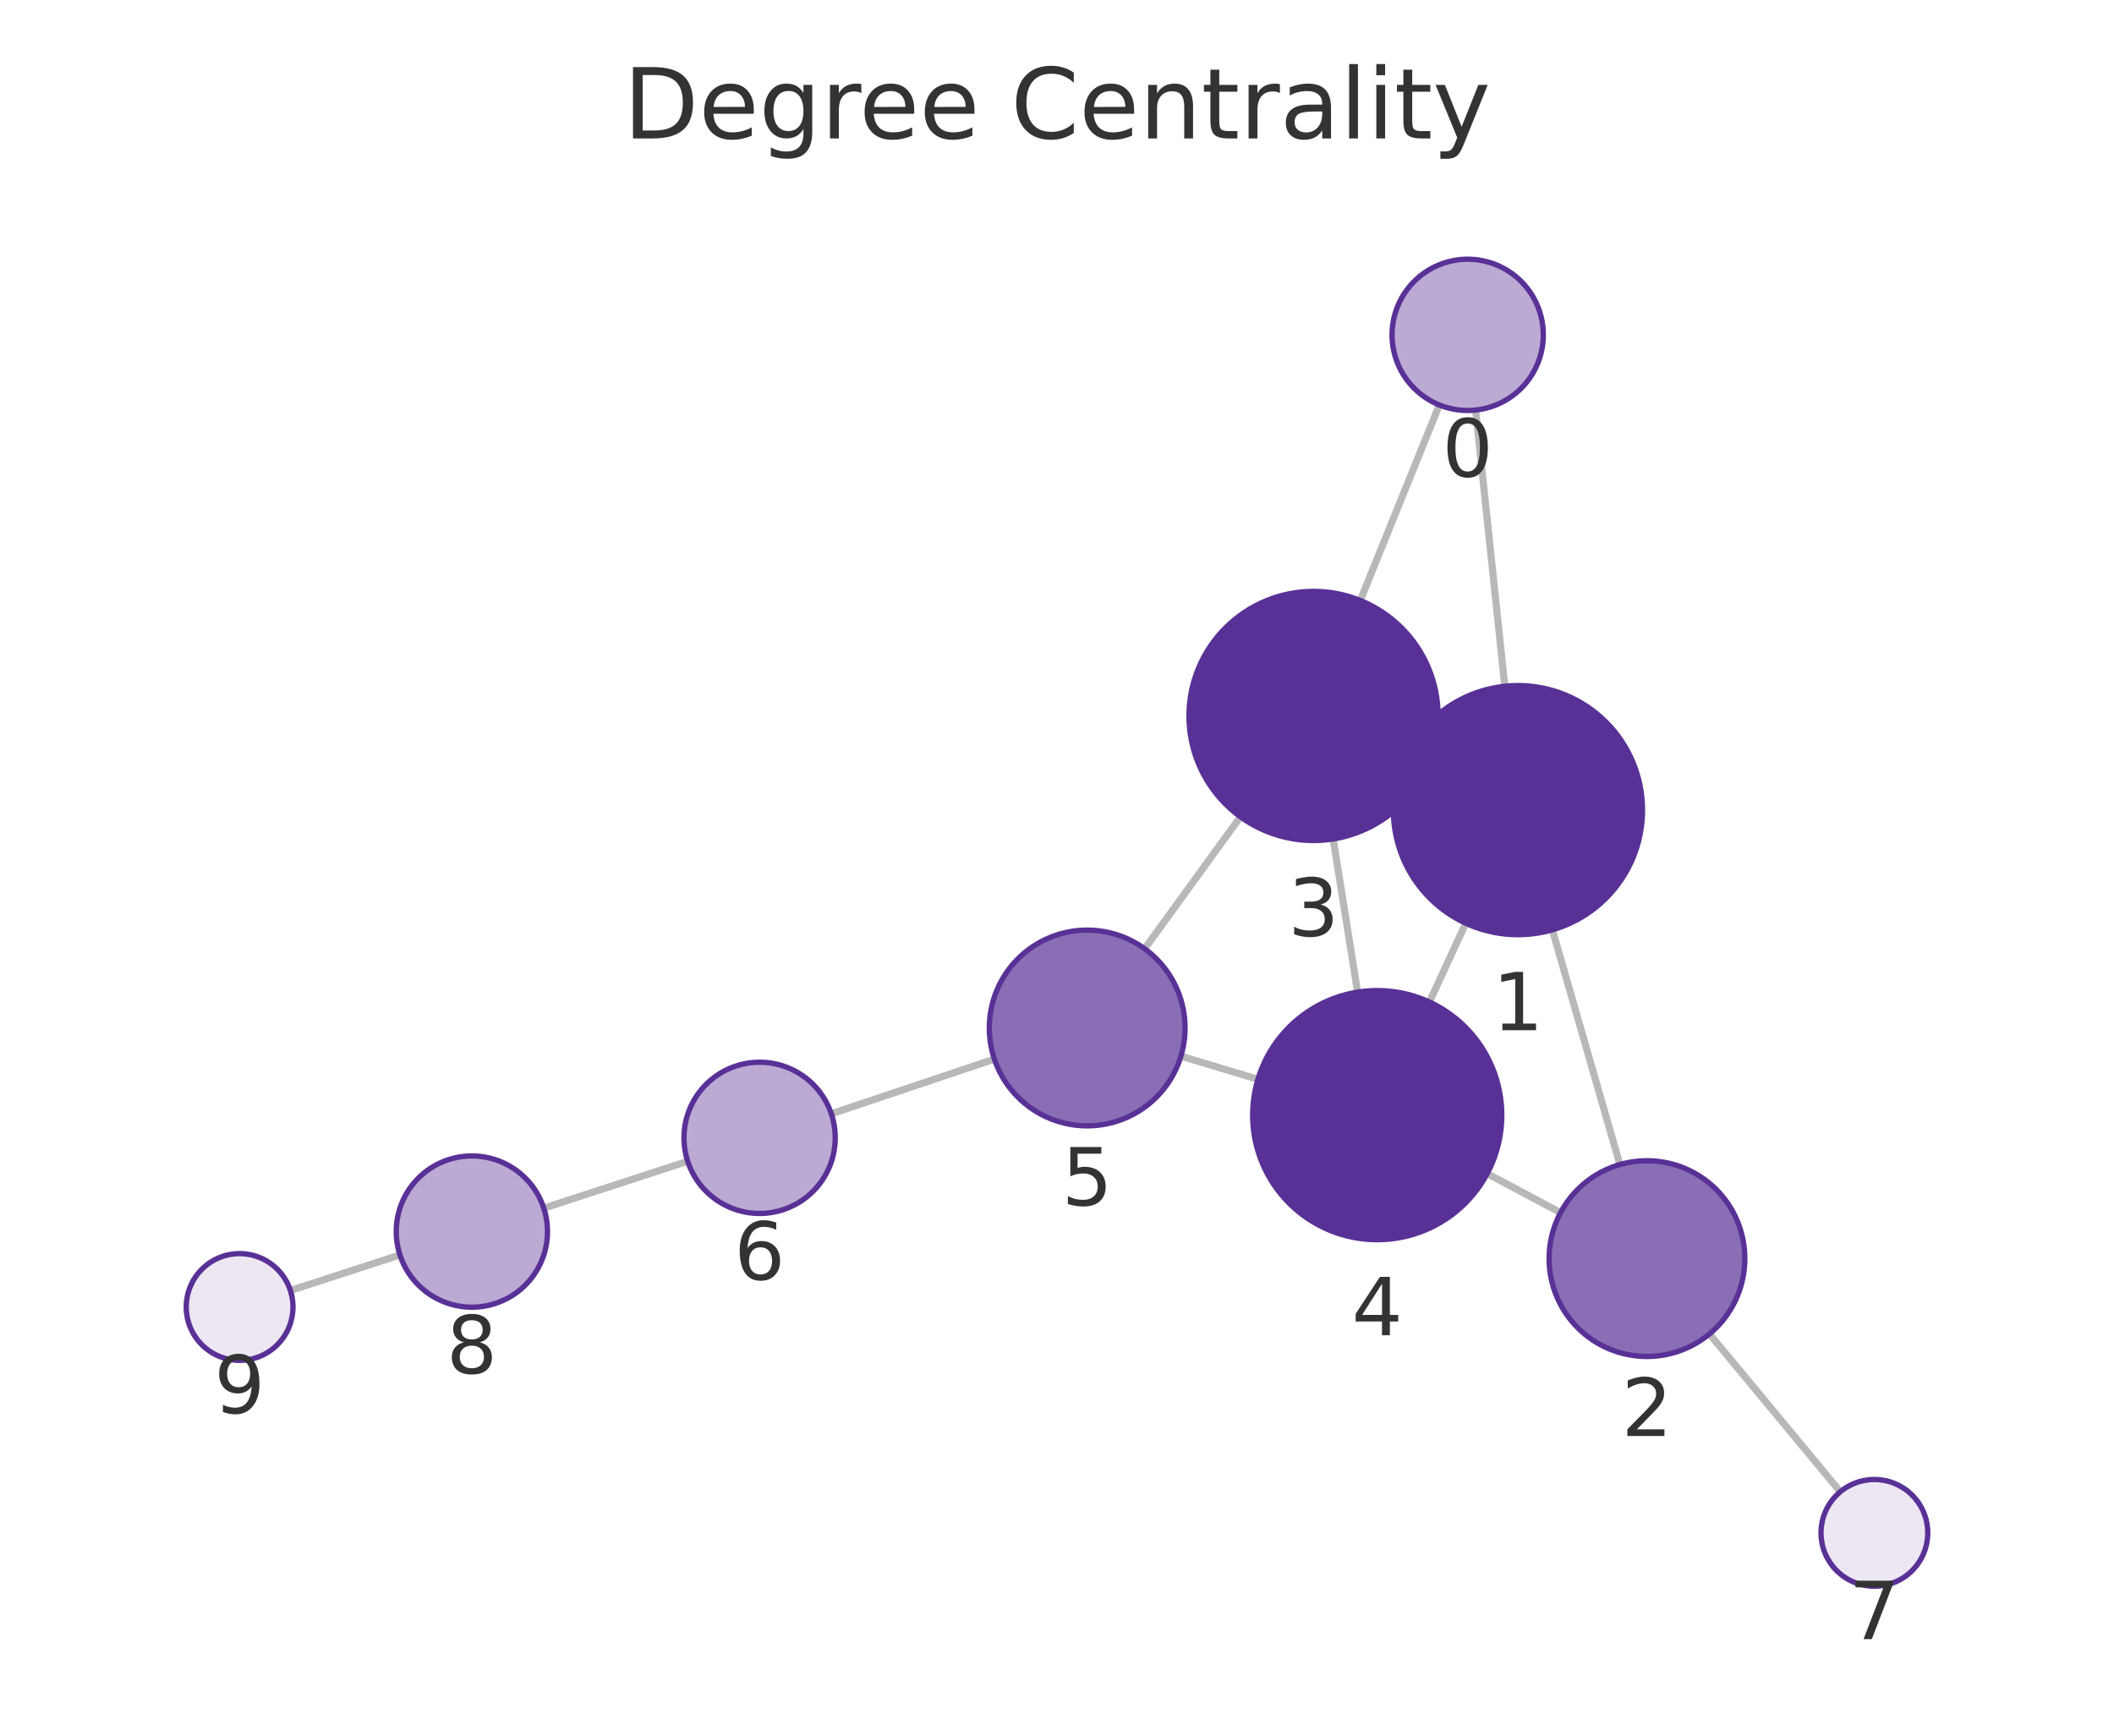
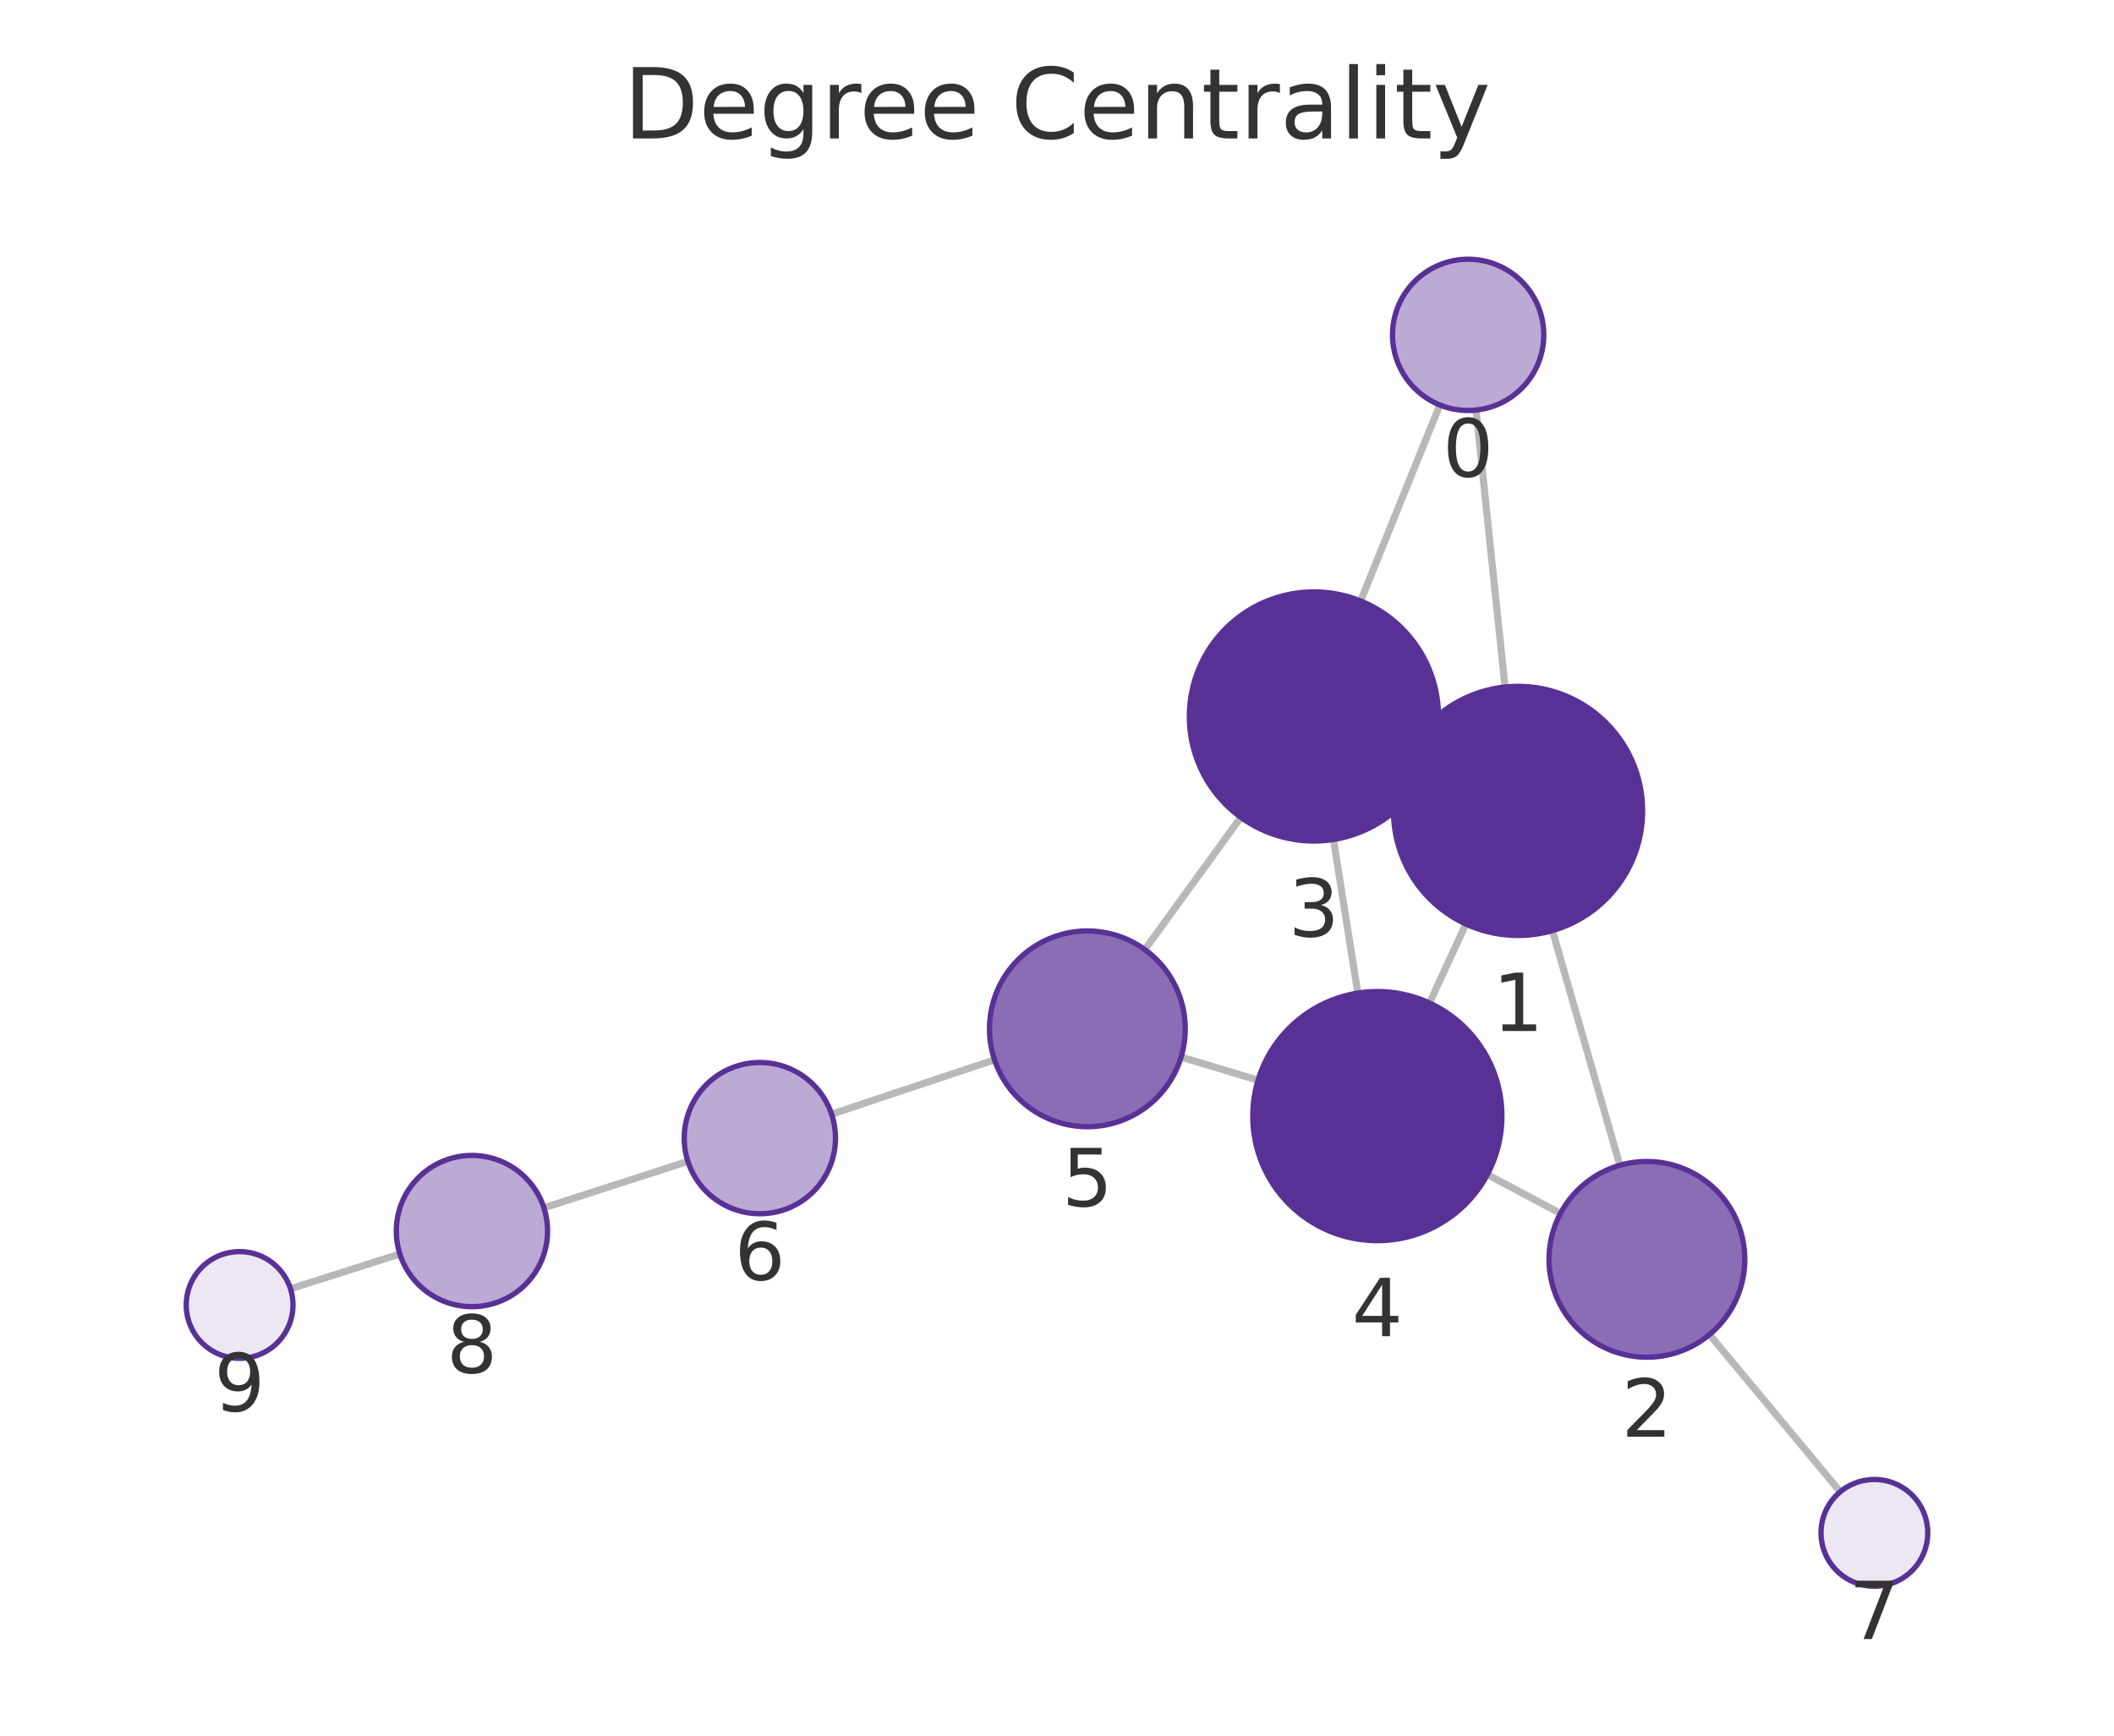
<svg xmlns="http://www.w3.org/2000/svg" xmlns:xlink="http://www.w3.org/1999/xlink" width="237.6pt" height="195.078pt" viewBox="0 0 237.6 195.078" version="1.1">
  <defs>
    <style type="text/css">*{stroke-linejoin: round; stroke-linecap: butt}</style>
  </defs>
  <g id="figure_1">
    <g id="patch_1">
      <path d="M 0 195.078  L 237.6 195.078  L 237.6 0  L 0 0  L 0 195.078  z " style="fill: none" />
    </g>
    <g id="axes_1">
      <g id="patch_2">
        <path d="M 7.2 187.878  L 230.4 187.878  L 230.4 21.558  L 7.2 21.558  L 7.2 187.878  z " style="fill: none" />
      </g>
      <g id="EdgeCollection_1">
-         <path d="M 165.851 46.088  L 169.133 77.132  " clip-path="url(#p7a48163bfa)" style="fill: #b8b8b8; stroke: #b8b8b8; stroke-width: 0.8" />
-         <path d="M 161.771 45.515  L 152.884 67.49  " clip-path="url(#p7a48163bfa)" style="fill: #b8b8b8; stroke: #b8b8b8; stroke-width: 0.8" />
-         <path d="M 174.476 104.508  L 182.067 130.89  " clip-path="url(#p7a48163bfa)" style="fill: #b8b8b8; stroke: #b8b8b8; stroke-width: 0.8" />
-         <path d="M 157.89 85.195  L 160.351 86.329  " clip-path="url(#p7a48163bfa)" style="fill: #b8b8b8; stroke: #b8b8b8; stroke-width: 0.8" />
-         <path d="M 164.741 103.767  L 160.656 112.623  " clip-path="url(#p7a48163bfa)" style="fill: #b8b8b8; stroke: #b8b8b8; stroke-width: 0.8" />
-         <path d="M 175.397 136.295  L 167.152 131.91  " clip-path="url(#p7a48163bfa)" style="fill: #b8b8b8; stroke: #b8b8b8; stroke-width: 0.8" />
-         <path d="M 192.13 149.928  L 206.839 167.666  " clip-path="url(#p7a48163bfa)" style="fill: #b8b8b8; stroke: #b8b8b8; stroke-width: 0.8" />
-         <path d="M 149.841 94.294  L 152.586 111.51  " clip-path="url(#p7a48163bfa)" style="fill: #b8b8b8; stroke: #b8b8b8; stroke-width: 0.8" />
-         <path d="M 139.415 91.801  L 128.651 106.637  " clip-path="url(#p7a48163bfa)" style="fill: #b8b8b8; stroke: #b8b8b8; stroke-width: 0.8" />
-         <path d="M 141.383 121.307  L 132.726 118.706  " clip-path="url(#p7a48163bfa)" style="fill: #b8b8b8; stroke: #b8b8b8; stroke-width: 0.8" />
-         <path d="M 111.762 119.038  L 93.434 125.184  " clip-path="url(#p7a48163bfa)" style="fill: #b8b8b8; stroke: #b8b8b8; stroke-width: 0.8" />
-         <path d="M 77.293 130.52  L 61.117 135.789  " clip-path="url(#p7a48163bfa)" style="fill: #b8b8b8; stroke: #b8b8b8; stroke-width: 0.8" />
-         <path d="M 44.951 141.047  L 32.638 145.046  " clip-path="url(#p7a48163bfa)" style="fill: #b8b8b8; stroke: #b8b8b8; stroke-width: 0.8" />
+         <path d="M 165.897 46.091  L 169.158 77.217  " clip-path="url(#p5c7e56095c)" style="fill: #b8b8b8; stroke: #b8b8b8; stroke-width: 0.8" />
+         <path d="M 161.826 45.518  L 152.923 67.546  " clip-path="url(#p5c7e56095c)" style="fill: #b8b8b8; stroke: #b8b8b8; stroke-width: 0.8" />
+         <path d="M 174.484 104.596  L 182.063 130.972  " clip-path="url(#p5c7e56095c)" style="fill: #b8b8b8; stroke: #b8b8b8; stroke-width: 0.8" />
+         <path d="M 157.911 85.262  L 160.382 86.405  " clip-path="url(#p5c7e56095c)" style="fill: #b8b8b8; stroke: #b8b8b8; stroke-width: 0.8" />
+         <path d="M 164.756 103.855  L 160.665 112.73  " clip-path="url(#p5c7e56095c)" style="fill: #b8b8b8; stroke: #b8b8b8; stroke-width: 0.8" />
+         <path d="M 175.388 136.382  L 167.167 132.014  " clip-path="url(#p5c7e56095c)" style="fill: #b8b8b8; stroke: #b8b8b8; stroke-width: 0.8" />
+         <path d="M 192.136 150.001  L 206.833 167.671  " clip-path="url(#p5c7e56095c)" style="fill: #b8b8b8; stroke: #b8b8b8; stroke-width: 0.8" />
+         <path d="M 149.87 94.353  L 152.61 111.617  " clip-path="url(#p5c7e56095c)" style="fill: #b8b8b8; stroke: #b8b8b8; stroke-width: 0.8" />
+         <path d="M 139.457 91.859  L 128.672 106.73  " clip-path="url(#p5c7e56095c)" style="fill: #b8b8b8; stroke: #b8b8b8; stroke-width: 0.8" />
+         <path d="M 141.398 121.409  L 132.747 118.805  " clip-path="url(#p5c7e56095c)" style="fill: #b8b8b8; stroke: #b8b8b8; stroke-width: 0.8" />
+         <path d="M 111.78 119.117  L 93.466 125.228  " clip-path="url(#p5c7e56095c)" style="fill: #b8b8b8; stroke: #b8b8b8; stroke-width: 0.8" />
+         <path d="M 77.314 130.53  L 61.132 135.753  " clip-path="url(#p5c7e56095c)" style="fill: #b8b8b8; stroke: #b8b8b8; stroke-width: 0.8" />
+         <path d="M 44.943 140.942  L 32.648 144.855  " clip-path="url(#p5c7e56095c)" style="fill: #b8b8b8; stroke: #b8b8b8; stroke-width: 0.8" />
      </g>
      <g id="VertexCollection_1">
-         <path d="M 164.958 46.135  C 167.212 46.135 169.374 45.239 170.968 43.645  C 172.562 42.052 173.458 39.889 173.458 37.635  C 173.458 35.381 172.562 33.219 170.968 31.625  C 169.374 30.031 167.212 29.135 164.958 29.135  C 162.703 29.135 160.541 30.031 158.947 31.625  C 157.353 33.219 156.458 35.381 156.458 37.635  C 156.458 39.889 157.353 42.052 158.947 43.645  C 160.541 45.239 162.703 46.135 164.958 46.135  z " clip-path="url(#p7a48163bfa)" style="fill: #bbaad4; stroke: #593196; stroke-width: 0.6" />
-         <path d="M 170.605 105.054  C 174.318 105.054 177.879 103.579 180.505 100.954  C 183.13 98.328 184.605 94.767 184.605 91.054  C 184.605 87.341 183.13 83.78 180.505 81.155  C 177.879 78.529 174.318 77.054 170.605 77.054  C 166.892 77.054 163.331 78.529 160.706 81.155  C 158.08 83.78 156.605 87.341 156.605 91.054  C 156.605 94.767 158.08 98.328 160.706 100.954  C 163.331 103.579 166.892 105.054 170.605 105.054  z " clip-path="url(#p7a48163bfa)" style="fill: #593196; stroke: #593196; stroke-width: 0.6" />
-         <path d="M 185.108 152.461  C 188.026 152.461 190.824 151.302 192.887 149.239  C 194.949 147.176 196.108 144.378 196.108 141.461  C 196.108 138.543 194.949 135.745 192.887 133.682  C 190.824 131.62 188.026 130.461 185.108 130.461  C 182.191 130.461 179.393 131.62 177.33 133.682  C 175.267 135.745 174.108 138.543 174.108 141.461  C 174.108 144.378 175.267 147.176 177.33 149.239  C 179.393 151.302 182.191 152.461 185.108 152.461  z " clip-path="url(#p7a48163bfa)" style="fill: #8a6eb5; stroke: #593196; stroke-width: 0.6" />
-         <path d="M 147.636 94.469  C 151.349 94.469 154.91 92.994 157.535 90.369  C 160.161 87.743 161.636 84.182 161.636 80.469  C 161.636 76.756 160.161 73.195 157.535 70.57  C 154.91 67.944 151.349 66.469 147.636 66.469  C 143.923 66.469 140.362 67.944 137.736 70.57  C 135.111 73.195 133.636 76.756 133.636 80.469  C 133.636 84.182 135.111 87.743 137.736 90.369  C 140.362 92.994 143.923 94.469 147.636 94.469  z " clip-path="url(#p7a48163bfa)" style="fill: #593196; stroke: #593196; stroke-width: 0.6" />
-         <path d="M 154.791 139.335  C 158.504 139.335 162.065 137.86 164.691 135.235  C 167.316 132.609 168.791 129.048 168.791 125.335  C 168.791 121.622 167.316 118.061 164.691 115.436  C 162.065 112.81 158.504 111.335 154.791 111.335  C 151.078 111.335 147.517 112.81 144.892 115.436  C 142.266 118.061 140.791 121.622 140.791 125.335  C 140.791 129.048 142.266 132.609 144.892 135.235  C 147.517 137.86 151.078 139.335 154.791 139.335  z " clip-path="url(#p7a48163bfa)" style="fill: #593196; stroke: #593196; stroke-width: 0.6" />
-         <path d="M 122.192 126.54  C 125.109 126.54 127.907 125.381 129.97 123.318  C 132.033 121.256 133.192 118.457 133.192 115.54  C 133.192 112.623 132.033 109.825 129.97 107.762  C 127.907 105.699 125.109 104.54 122.192 104.54  C 119.274 104.54 116.476 105.699 114.413 107.762  C 112.351 109.825 111.192 112.623 111.192 115.54  C 111.192 118.457 112.351 121.256 114.413 123.318  C 116.476 125.381 119.274 126.54 122.192 126.54  z " clip-path="url(#p7a48163bfa)" style="fill: #8a6eb5; stroke: #593196; stroke-width: 0.6" />
-         <path d="M 85.375 136.387  C 87.629 136.387 89.791 135.491 91.385 133.897  C 92.979 132.303 93.875 130.141 93.875 127.887  C 93.875 125.633 92.979 123.47 91.385 121.876  C 89.791 120.283 87.629 119.387 85.375 119.387  C 83.121 119.387 80.959 120.283 79.365 121.876  C 77.771 123.47 76.875 125.633 76.875 127.887  C 76.875 130.141 77.771 132.303 79.365 133.897  C 80.959 135.491 83.121 136.387 85.375 136.387  z " clip-path="url(#p7a48163bfa)" style="fill: #bbaad4; stroke: #593196; stroke-width: 0.6" />
-         <path d="M 210.669 178.285  C 212.26 178.285 213.787 177.653 214.912 176.528  C 216.037 175.403 216.669 173.876 216.669 172.285  C 216.669 170.694 216.037 169.168 214.912 168.042  C 213.787 166.917 212.26 166.285 210.669 166.285  C 209.078 166.285 207.552 166.917 206.427 168.042  C 205.301 169.168 204.669 170.694 204.669 172.285  C 204.669 173.876 205.301 175.403 206.427 176.528  C 207.552 177.653 209.078 178.285 210.669 178.285  z " clip-path="url(#p7a48163bfa)" style="fill: #ece7f3; stroke: #593196; stroke-width: 0.6" />
-         <path d="M 53.035 146.922  C 55.289 146.922 57.451 146.027 59.045 144.433  C 60.639 142.839 61.535 140.677 61.535 138.422  C 61.535 136.168 60.639 134.006 59.045 132.412  C 57.451 130.818 55.289 129.922 53.035 129.922  C 50.781 129.922 48.619 130.818 47.025 132.412  C 45.431 134.006 44.535 136.168 44.535 138.422  C 44.535 140.677 45.431 142.839 47.025 144.433  C 48.619 146.027 50.781 146.922 53.035 146.922  z " clip-path="url(#p7a48163bfa)" style="fill: #bbaad4; stroke: #593196; stroke-width: 0.6" />
-         <path d="M 26.931 152.899  C 28.522 152.899 30.048 152.267 31.173 151.141  C 32.299 150.016 32.931 148.49 32.931 146.899  C 32.931 145.308 32.299 143.781 31.173 142.656  C 30.048 141.531 28.522 140.899 26.931 140.899  C 25.34 140.899 23.813 141.531 22.688 142.656  C 21.563 143.781 20.931 145.308 20.931 146.899  C 20.931 148.49 21.563 150.016 22.688 151.141  C 23.813 152.267 25.34 152.899 26.931 152.899  z " clip-path="url(#p7a48163bfa)" style="fill: #ece7f3; stroke: #593196; stroke-width: 0.6" />
+         <path d="M 165.011 46.137  C 167.266 46.137 169.428 45.241 171.022 43.647  C 172.616 42.053 173.511 39.891 173.511 37.637  C 173.511 35.383 172.616 33.221 171.022 31.627  C 169.428 30.033 167.266 29.137 165.011 29.137  C 162.757 29.137 160.595 30.033 159.001 31.627  C 157.407 33.221 156.511 35.383 156.511 37.637  C 156.511 39.891 157.407 42.053 159.001 43.647  C 160.595 45.241 162.757 46.137 165.011 46.137  z " clip-path="url(#p5c7e56095c)" style="fill: #bbaad4; stroke: #593196; stroke-width: 0.6" />
+         <path d="M 170.617 105.141  C 174.33 105.141 177.891 103.666 180.516 101.04  C 183.142 98.415 184.617 94.854 184.617 91.141  C 184.617 87.428 183.142 83.867 180.516 81.241  C 177.891 78.616 174.33 77.141 170.617 77.141  C 166.904 77.141 163.343 78.616 160.717 81.241  C 158.092 83.867 156.617 87.428 156.617 91.141  C 156.617 94.854 158.092 98.415 160.717 101.04  C 163.343 103.666 166.904 105.141 170.617 105.141  z " clip-path="url(#p5c7e56095c)" style="fill: #593196; stroke: #593196; stroke-width: 0.6" />
+         <path d="M 185.102 152.544  C 188.019 152.544 190.817 151.385 192.88 149.322  C 194.943 147.259 196.102 144.461 196.102 141.544  C 196.102 138.627 194.943 135.829 192.88 133.766  C 190.817 131.703 188.019 130.544 185.102 130.544  C 182.184 130.544 179.386 131.703 177.324 133.766  C 175.261 135.829 174.102 138.627 174.102 141.544  C 174.102 144.461 175.261 147.259 177.324 149.322  C 179.386 151.385 182.184 152.544 185.102 152.544  z " clip-path="url(#p5c7e56095c)" style="fill: #8a6eb5; stroke: #593196; stroke-width: 0.6" />
+         <path d="M 147.676 94.526  C 151.389 94.526 154.95 93.05 157.576 90.425  C 160.201 87.8 161.676 84.238 161.676 80.526  C 161.676 76.813 160.201 73.251 157.576 70.626  C 154.95 68.001 151.389 66.526 147.676 66.526  C 143.963 66.526 140.402 68.001 137.777 70.626  C 135.151 73.251 133.676 76.813 133.676 80.526  C 133.676 84.238 135.151 87.8 137.777 90.425  C 140.402 93.05 143.963 94.526 147.676 94.526  z " clip-path="url(#p5c7e56095c)" style="fill: #593196; stroke: #593196; stroke-width: 0.6" />
+         <path d="M 154.804 139.444  C 158.516 139.444 162.078 137.969 164.703 135.344  C 167.328 132.719 168.804 129.157 168.804 125.444  C 168.804 121.732 167.328 118.17 164.703 115.545  C 162.078 112.92 158.516 111.444 154.804 111.444  C 151.091 111.444 147.53 112.92 144.904 115.545  C 142.279 118.17 140.804 121.732 140.804 125.444  C 140.804 129.157 142.279 132.719 144.904 135.344  C 147.53 137.969 151.091 139.444 154.804 139.444  z " clip-path="url(#p5c7e56095c)" style="fill: #593196; stroke: #593196; stroke-width: 0.6" />
+         <path d="M 122.214 126.635  C 125.131 126.635 127.929 125.476 129.992 123.413  C 132.055 121.35 133.214 118.552 133.214 115.635  C 133.214 112.717 132.055 109.919 129.992 107.856  C 127.929 105.794 125.131 104.635 122.214 104.635  C 119.297 104.635 116.499 105.794 114.436 107.856  C 112.373 109.919 111.214 112.717 111.214 115.635  C 111.214 118.552 112.373 121.35 114.436 123.413  C 116.499 125.476 119.297 126.635 122.214 126.635  z " clip-path="url(#p5c7e56095c)" style="fill: #8a6eb5; stroke: #593196; stroke-width: 0.6" />
+         <path d="M 85.403 136.419  C 87.658 136.419 89.82 135.523 91.414 133.929  C 93.008 132.335 93.903 130.173 93.903 127.919  C 93.903 125.665 93.008 123.502 91.414 121.908  C 89.82 120.314 87.658 119.419 85.403 119.419  C 83.149 119.419 80.987 120.314 79.393 121.908  C 77.799 123.502 76.903 125.665 76.903 127.919  C 76.903 130.173 77.799 132.335 79.393 133.929  C 80.987 135.523 83.149 136.419 85.403 136.419  z " clip-path="url(#p5c7e56095c)" style="fill: #bbaad4; stroke: #593196; stroke-width: 0.6" />
+         <path d="M 210.669 178.284  C 212.261 178.284 213.787 177.652 214.912 176.526  C 216.037 175.401 216.669 173.875 216.669 172.284  C 216.669 170.692 216.037 169.166 214.912 168.041  C 213.787 166.916 212.261 166.284 210.669 166.284  C 209.078 166.284 207.552 166.916 206.427 168.041  C 205.302 169.166 204.669 170.692 204.669 172.284  C 204.669 173.875 205.302 175.401 206.427 176.526  C 207.552 177.652 209.078 178.284 210.669 178.284  z " clip-path="url(#p5c7e56095c)" style="fill: #ece7f3; stroke: #593196; stroke-width: 0.6" />
+         <path d="M 53.043 146.864  C 55.297 146.864 57.459 145.968 59.053 144.374  C 60.647 142.78 61.543 140.618 61.543 138.364  C 61.543 136.11 60.647 133.948 59.053 132.354  C 57.459 130.76 55.297 129.864 53.043 129.864  C 50.789 129.864 48.626 130.76 47.032 132.354  C 45.438 133.948 44.543 136.11 44.543 138.364  C 44.543 140.618 45.438 142.78 47.032 144.374  C 48.626 145.968 50.789 146.864 53.043 146.864  z " clip-path="url(#p5c7e56095c)" style="fill: #bbaad4; stroke: #593196; stroke-width: 0.6" />
+         <path d="M 26.931 152.674  C 28.522 152.674 30.048 152.042 31.173 150.917  C 32.298 149.792 32.931 148.265 32.931 146.674  C 32.931 145.083 32.298 143.557 31.173 142.432  C 30.048 141.306 28.522 140.674 26.931 140.674  C 25.339 140.674 23.813 141.306 22.688 142.432  C 21.563 143.557 20.931 145.083 20.931 146.674  C 20.931 148.265 21.563 149.792 22.688 150.917  C 23.813 152.042 25.339 152.674 26.931 152.674  z " clip-path="url(#p5c7e56095c)" style="fill: #ece7f3; stroke: #593196; stroke-width: 0.6" />
      </g>
      <g id="text_1">
-         <g clip-path="url(#p7a48163bfa)">
-           <g style="fill: #333333" transform="translate(162.0946 53.57297) scale(0.09 -0.09)">
+         <g clip-path="url(#p5c7e56095c)">
+           <g style="fill: #333333" transform="translate(162.1483 53.57484) scale(0.09 -0.09)">
            <defs>
              <path id="DejaVuSans-13" d="M 2034 4250  Q 1547 4250 1301 3770  Q 1056 3291 1056 2328  Q 1056 1369 1301 889  Q 1547 409 2034 409  Q 2525 409 2770 889  Q 3016 1369 3016 2328  Q 3016 3291 2770 3770  Q 2525 4250 2034 4250  z M 2034 4750  Q 2819 4750 3233 4129  Q 3647 3509 3647 2328  Q 3647 1150 3233 529  Q 2819 -91 2034 -91  Q 1250 -91 836 529  Q 422 1150 422 2328  Q 422 3509 836 4129  Q 1250 4750 2034 4750  z " transform="scale(0.015625)" />
            </defs>
            <use xlink:href="#DejaVuSans-13" />
          </g>
        </g>
      </g>
      <g id="text_2">
-         <g clip-path="url(#p7a48163bfa)">
-           <g style="fill: #333333" transform="translate(167.7419 115.7921) scale(0.09 -0.09)">
+         <g clip-path="url(#p5c7e56095c)">
+           <g style="fill: #333333" transform="translate(167.7537 115.8787) scale(0.09 -0.09)">
            <defs>
              <path id="DejaVuSans-14" d="M 794 531  L 1825 531  L 1825 4091  L 703 3866  L 703 4441  L 1819 4666  L 2450 4666  L 2450 531  L 3481 531  L 3481 0  L 794 0  L 794 531  z " transform="scale(0.015625)" />
            </defs>
            <use xlink:href="#DejaVuSans-14" />
          </g>
        </g>
      </g>
      <g id="text_3">
-         <g clip-path="url(#p7a48163bfa)">
-           <g style="fill: #333333" transform="translate(182.2452 161.3986) scale(0.09 -0.09)">
+         <g clip-path="url(#p5c7e56095c)">
+           <g style="fill: #333333" transform="translate(182.2386 161.4818) scale(0.09 -0.09)">
            <defs>
              <path id="DejaVuSans-15" d="M 1228 531  L 3431 531  L 3431 0  L 469 0  L 469 531  Q 828 903 1448 1529  Q 2069 2156 2228 2338  Q 2531 2678 2651 2914  Q 2772 3150 2772 3378  Q 2772 3750 2511 3984  Q 2250 4219 1831 4219  Q 1534 4219 1204 4116  Q 875 4013 500 3803  L 500 4441  Q 881 4594 1212 4672  Q 1544 4750 1819 4750  Q 2544 4750 2975 4387  Q 3406 4025 3406 3419  Q 3406 3131 3298 2873  Q 3191 2616 2906 2266  Q 2828 2175 2409 1742  Q 1991 1309 1228 531  z " transform="scale(0.015625)" />
            </defs>
            <use xlink:href="#DejaVuSans-15" />
          </g>
        </g>
      </g>
      <g id="text_4">
-         <g clip-path="url(#p7a48163bfa)">
-           <g style="fill: #333333" transform="translate(144.7728 105.207) scale(0.09 -0.09)">
+         <g clip-path="url(#p5c7e56095c)">
+           <g style="fill: #333333" transform="translate(144.8132 105.2635) scale(0.09 -0.09)">
            <defs>
              <path id="DejaVuSans-16" d="M 2597 2516  Q 3050 2419 3304 2112  Q 3559 1806 3559 1356  Q 3559 666 3084 287  Q 2609 -91 1734 -91  Q 1441 -91 1130 -33  Q 819 25 488 141  L 488 750  Q 750 597 1062 519  Q 1375 441 1716 441  Q 2309 441 2620 675  Q 2931 909 2931 1356  Q 2931 1769 2642 2001  Q 2353 2234 1838 2234  L 1294 2234  L 1294 2753  L 1863 2753  Q 2328 2753 2575 2939  Q 2822 3125 2822 3475  Q 2822 3834 2567 4026  Q 2313 4219 1838 4219  Q 1578 4219 1281 4162  Q 984 4106 628 3988  L 628 4550  Q 988 4650 1302 4700  Q 1616 4750 1894 4750  Q 2613 4750 3031 4423  Q 3450 4097 3450 3541  Q 3450 3153 3228 2886  Q 3006 2619 2597 2516  z " transform="scale(0.015625)" />
            </defs>
            <use xlink:href="#DejaVuSans-16" />
          </g>
        </g>
      </g>
      <g id="text_5">
-         <g clip-path="url(#p7a48163bfa)">
-           <g style="fill: #333333" transform="translate(151.9281 150.0731) scale(0.09 -0.09)">
+         <g clip-path="url(#p5c7e56095c)">
+           <g style="fill: #333333" transform="translate(151.9405 150.1824) scale(0.09 -0.09)">
            <defs>
              <path id="DejaVuSans-17" d="M 2419 4116  L 825 1625  L 2419 1625  L 2419 4116  z M 2253 4666  L 3047 4666  L 3047 1625  L 3713 1625  L 3713 1100  L 3047 1100  L 3047 0  L 2419 0  L 2419 1100  L 313 1100  L 313 1709  L 2253 4666  z " transform="scale(0.015625)" />
            </defs>
            <use xlink:href="#DejaVuSans-17" />
          </g>
        </g>
      </g>
      <g id="text_6">
-         <g clip-path="url(#p7a48163bfa)">
-           <g style="fill: #333333" transform="translate(119.3285 135.4781) scale(0.09 -0.09)">
+         <g clip-path="url(#p5c7e56095c)">
+           <g style="fill: #333333" transform="translate(119.3508 135.5725) scale(0.09 -0.09)">
            <defs>
              <path id="DejaVuSans-18" d="M 691 4666  L 3169 4666  L 3169 4134  L 1269 4134  L 1269 2991  Q 1406 3038 1543 3061  Q 1681 3084 1819 3084  Q 2600 3084 3056 2656  Q 3513 2228 3513 1497  Q 3513 744 3044 326  Q 2575 -91 1722 -91  Q 1428 -91 1123 -41  Q 819 9 494 109  L 494 744  Q 775 591 1075 516  Q 1375 441 1709 441  Q 2250 441 2565 725  Q 2881 1009 2881 1497  Q 2881 1984 2565 2268  Q 2250 2553 1709 2553  Q 1456 2553 1204 2497  Q 953 2441 691 2322  L 691 4666  z " transform="scale(0.015625)" />
            </defs>
            <use xlink:href="#DejaVuSans-18" />
          </g>
        </g>
      </g>
      <g id="text_7">
-         <g clip-path="url(#p7a48163bfa)">
-           <g style="fill: #333333" transform="translate(82.51189 143.8248) scale(0.09 -0.09)">
+         <g clip-path="url(#p5c7e56095c)">
+           <g style="fill: #333333" transform="translate(82.54028 143.8567) scale(0.09 -0.09)">
            <defs>
              <path id="DejaVuSans-19" d="M 2113 2584  Q 1688 2584 1439 2293  Q 1191 2003 1191 1497  Q 1191 994 1439 701  Q 1688 409 2113 409  Q 2538 409 2786 701  Q 3034 994 3034 1497  Q 3034 2003 2786 2293  Q 2538 2584 2113 2584  z M 3366 4563  L 3366 3988  Q 3128 4100 2886 4159  Q 2644 4219 2406 4219  Q 1781 4219 1451 3797  Q 1122 3375 1075 2522  Q 1259 2794 1537 2939  Q 1816 3084 2150 3084  Q 2853 3084 3261 2657  Q 3669 2231 3669 1497  Q 3669 778 3244 343  Q 2819 -91 2113 -91  Q 1303 -91 875 529  Q 447 1150 447 2328  Q 447 3434 972 4092  Q 1497 4750 2381 4750  Q 2619 4750 2861 4703  Q 3103 4656 3366 4563  z " transform="scale(0.015625)" />
            </defs>
            <use xlink:href="#DejaVuSans-19" />
          </g>
        </g>
      </g>
      <g id="text_8">
-         <g clip-path="url(#p7a48163bfa)">
-           <g style="fill: #333333" transform="translate(207.806 184.2229) scale(0.09 -0.09)">
+         <g clip-path="url(#p5c7e56095c)">
+           <g style="fill: #333333" transform="translate(207.8062 184.2216) scale(0.09 -0.09)">
            <defs>
              <path id="DejaVuSans-1a" d="M 525 4666  L 3525 4666  L 3525 4397  L 1831 0  L 1172 0  L 2766 4134  L 525 4134  L 525 4666  z " transform="scale(0.015625)" />
            </defs>
            <use xlink:href="#DejaVuSans-1a" />
          </g>
        </g>
      </g>
      <g id="text_9">
-         <g clip-path="url(#p7a48163bfa)">
-           <g style="fill: #333333" transform="translate(50.17192 154.3602) scale(0.09 -0.09)">
+         <g clip-path="url(#p5c7e56095c)">
+           <g style="fill: #333333" transform="translate(50.1797 154.3019) scale(0.09 -0.09)">
            <defs>
              <path id="DejaVuSans-1b" d="M 2034 2216  Q 1584 2216 1326 1975  Q 1069 1734 1069 1313  Q 1069 891 1326 650  Q 1584 409 2034 409  Q 2484 409 2743 651  Q 3003 894 3003 1313  Q 3003 1734 2745 1975  Q 2488 2216 2034 2216  z M 1403 2484  Q 997 2584 770 2862  Q 544 3141 544 3541  Q 544 4100 942 4425  Q 1341 4750 2034 4750  Q 2731 4750 3128 4425  Q 3525 4100 3525 3541  Q 3525 3141 3298 2862  Q 3072 2584 2669 2484  Q 3125 2378 3379 2068  Q 3634 1759 3634 1313  Q 3634 634 3220 271  Q 2806 -91 2034 -91  Q 1263 -91 848 271  Q 434 634 434 1313  Q 434 1759 690 2068  Q 947 2378 1403 2484  z M 1172 3481  Q 1172 3119 1398 2916  Q 1625 2713 2034 2713  Q 2441 2713 2670 2916  Q 2900 3119 2900 3481  Q 2900 3844 2670 4047  Q 2441 4250 2034 4250  Q 1625 4250 1398 4047  Q 1172 3844 1172 3481  z " transform="scale(0.015625)" />
            </defs>
            <use xlink:href="#DejaVuSans-1b" />
          </g>
        </g>
      </g>
      <g id="text_10">
-         <g clip-path="url(#p7a48163bfa)">
-           <g style="fill: #333333" transform="translate(24.06773 158.8367) scale(0.09 -0.09)">
+         <g clip-path="url(#p5c7e56095c)">
+           <g style="fill: #333333" transform="translate(24.06754 158.6122) scale(0.09 -0.09)">
            <defs>
              <path id="DejaVuSans-1c" d="M 703 97  L 703 672  Q 941 559 1184 500  Q 1428 441 1663 441  Q 2288 441 2617 861  Q 2947 1281 2994 2138  Q 2813 1869 2534 1725  Q 2256 1581 1919 1581  Q 1219 1581 811 2004  Q 403 2428 403 3163  Q 403 3881 828 4315  Q 1253 4750 1959 4750  Q 2769 4750 3195 4129  Q 3622 3509 3622 2328  Q 3622 1225 3098 567  Q 2575 -91 1691 -91  Q 1453 -91 1209 -44  Q 966 3 703 97  z M 1959 2075  Q 2384 2075 2632 2365  Q 2881 2656 2881 3163  Q 2881 3666 2632 3958  Q 2384 4250 1959 4250  Q 1534 4250 1286 3958  Q 1038 3666 1038 3163  Q 1038 2656 1286 2365  Q 1534 2075 1959 2075  z " transform="scale(0.015625)" />
            </defs>
            <use xlink:href="#DejaVuSans-1c" />
          </g>
        </g>
      </g>
      <g id="matplotlib.axis_1" />
      <g id="matplotlib.axis_2" />
      <g id="text_11">
        <g style="fill: #333333" transform="translate(70.06742 15.55828) scale(0.11 -0.11)">
          <defs>
            <path id="DejaVuSans-27" d="M 1259 4147  L 1259 519  L 2022 519  Q 2988 519 3436 956  Q 3884 1394 3884 2338  Q 3884 3275 3436 3711  Q 2988 4147 2022 4147  L 1259 4147  z M 628 4666  L 1925 4666  Q 3281 4666 3915 4102  Q 4550 3538 4550 2338  Q 4550 1131 3912 565  Q 3275 0 1925 0  L 628 0  L 628 4666  z " transform="scale(0.015625)" />
            <path id="DejaVuSans-48" d="M 3597 1894  L 3597 1613  L 953 1613  Q 991 1019 1311 708  Q 1631 397 2203 397  Q 2534 397 2845 478  Q 3156 559 3463 722  L 3463 178  Q 3153 47 2828 -22  Q 2503 -91 2169 -91  Q 1331 -91 842 396  Q 353 884 353 1716  Q 353 2575 817 3079  Q 1281 3584 2069 3584  Q 2775 3584 3186 3129  Q 3597 2675 3597 1894  z M 3022 2063  Q 3016 2534 2758 2815  Q 2500 3097 2075 3097  Q 1594 3097 1305 2825  Q 1016 2553 972 2059  L 3022 2063  z " transform="scale(0.015625)" />
            <path id="DejaVuSans-4a" d="M 2906 1791  Q 2906 2416 2648 2759  Q 2391 3103 1925 3103  Q 1463 3103 1205 2759  Q 947 2416 947 1791  Q 947 1169 1205 825  Q 1463 481 1925 481  Q 2391 481 2648 825  Q 2906 1169 2906 1791  z M 3481 434  Q 3481 -459 3084 -895  Q 2688 -1331 1869 -1331  Q 1566 -1331 1297 -1286  Q 1028 -1241 775 -1147  L 775 -588  Q 1028 -725 1275 -790  Q 1522 -856 1778 -856  Q 2344 -856 2625 -561  Q 2906 -266 2906 331  L 2906 616  Q 2728 306 2450 153  Q 2172 0 1784 0  Q 1141 0 747 490  Q 353 981 353 1791  Q 353 2603 747 3093  Q 1141 3584 1784 3584  Q 2172 3584 2450 3431  Q 2728 3278 2906 2969  L 2906 3500  L 3481 3500  L 3481 434  z " transform="scale(0.015625)" />
            <path id="DejaVuSans-55" d="M 2631 2963  Q 2534 3019 2420 3045  Q 2306 3072 2169 3072  Q 1681 3072 1420 2755  Q 1159 2438 1159 1844  L 1159 0  L 581 0  L 581 3500  L 1159 3500  L 1159 2956  Q 1341 3275 1631 3429  Q 1922 3584 2338 3584  Q 2397 3584 2469 3576  Q 2541 3569 2628 3553  L 2631 2963  z " transform="scale(0.015625)" />
            <path id="DejaVuSans-3" transform="scale(0.015625)" />
            <path id="DejaVuSans-26" d="M 4122 4306  L 4122 3641  Q 3803 3938 3442 4084  Q 3081 4231 2675 4231  Q 1875 4231 1450 3742  Q 1025 3253 1025 2328  Q 1025 1406 1450 917  Q 1875 428 2675 428  Q 3081 428 3442 575  Q 3803 722 4122 1019  L 4122 359  Q 3791 134 3420 21  Q 3050 -91 2638 -91  Q 1578 -91 968 557  Q 359 1206 359 2328  Q 359 3453 968 4101  Q 1578 4750 2638 4750  Q 3056 4750 3426 4639  Q 3797 4528 4122 4306  z " transform="scale(0.015625)" />
            <path id="DejaVuSans-51" d="M 3513 2113  L 3513 0  L 2938 0  L 2938 2094  Q 2938 2591 2744 2837  Q 2550 3084 2163 3084  Q 1697 3084 1428 2787  Q 1159 2491 1159 1978  L 1159 0  L 581 0  L 581 3500  L 1159 3500  L 1159 2956  Q 1366 3272 1645 3428  Q 1925 3584 2291 3584  Q 2894 3584 3203 3211  Q 3513 2838 3513 2113  z " transform="scale(0.015625)" />
            <path id="DejaVuSans-57" d="M 1172 4494  L 1172 3500  L 2356 3500  L 2356 3053  L 1172 3053  L 1172 1153  Q 1172 725 1289 603  Q 1406 481 1766 481  L 2356 481  L 2356 0  L 1766 0  Q 1100 0 847 248  Q 594 497 594 1153  L 594 3053  L 172 3053  L 172 3500  L 594 3500  L 594 4494  L 1172 4494  z " transform="scale(0.015625)" />
            <path id="DejaVuSans-44" d="M 2194 1759  Q 1497 1759 1228 1600  Q 959 1441 959 1056  Q 959 750 1161 570  Q 1363 391 1709 391  Q 2188 391 2477 730  Q 2766 1069 2766 1631  L 2766 1759  L 2194 1759  z M 3341 1997  L 3341 0  L 2766 0  L 2766 531  Q 2569 213 2275 61  Q 1981 -91 1556 -91  Q 1019 -91 701 211  Q 384 513 384 1019  Q 384 1609 779 1909  Q 1175 2209 1959 2209  L 2766 2209  L 2766 2266  Q 2766 2663 2505 2880  Q 2244 3097 1772 3097  Q 1472 3097 1187 3025  Q 903 2953 641 2809  L 641 3341  Q 956 3463 1253 3523  Q 1550 3584 1831 3584  Q 2591 3584 2966 3190  Q 3341 2797 3341 1997  z " transform="scale(0.015625)" />
            <path id="DejaVuSans-4f" d="M 603 4863  L 1178 4863  L 1178 0  L 603 0  L 603 4863  z " transform="scale(0.015625)" />
            <path id="DejaVuSans-4c" d="M 603 3500  L 1178 3500  L 1178 0  L 603 0  L 603 3500  z M 603 4863  L 1178 4863  L 1178 4134  L 603 4134  L 603 4863  z " transform="scale(0.015625)" />
            <path id="DejaVuSans-5c" d="M 2059 -325  Q 1816 -950 1584 -1140  Q 1353 -1331 966 -1331  L 506 -1331  L 506 -850  L 844 -850  Q 1081 -850 1212 -737  Q 1344 -625 1503 -206  L 1606 56  L 191 3500  L 800 3500  L 1894 763  L 2988 3500  L 3597 3500  L 2059 -325  z " transform="scale(0.015625)" />
          </defs>
          <use xlink:href="#DejaVuSans-27" />
          <use xlink:href="#DejaVuSans-48" transform="translate(77 0)" />
          <use xlink:href="#DejaVuSans-4a" transform="translate(138.5312 0)" />
          <use xlink:href="#DejaVuSans-55" transform="translate(202.0156 0)" />
          <use xlink:href="#DejaVuSans-48" transform="translate(240.9219 0)" />
          <use xlink:href="#DejaVuSans-48" transform="translate(302.4531 0)" />
          <use xlink:href="#DejaVuSans-3" transform="translate(363.9844 0)" />
          <use xlink:href="#DejaVuSans-26" transform="translate(395.7656 0)" />
          <use xlink:href="#DejaVuSans-48" transform="translate(465.5938 0)" />
          <use xlink:href="#DejaVuSans-51" transform="translate(527.125 0)" />
          <use xlink:href="#DejaVuSans-57" transform="translate(590.5 0)" />
          <use xlink:href="#DejaVuSans-55" transform="translate(629.7031 0)" />
          <use xlink:href="#DejaVuSans-44" transform="translate(670.8125 0)" />
          <use xlink:href="#DejaVuSans-4f" transform="translate(732.0938 0)" />
          <use xlink:href="#DejaVuSans-4c" transform="translate(759.875 0)" />
          <use xlink:href="#DejaVuSans-57" transform="translate(787.6562 0)" />
          <use xlink:href="#DejaVuSans-5c" transform="translate(826.8594 0)" />
        </g>
      </g>
    </g>
  </g>
  <defs>
-     <clipPath id="p7a48163bfa">
+     <clipPath id="p5c7e56095c">
      <rect x="7.2" y="21.558" width="223.2" height="166.32" />
    </clipPath>
  </defs>
</svg>
